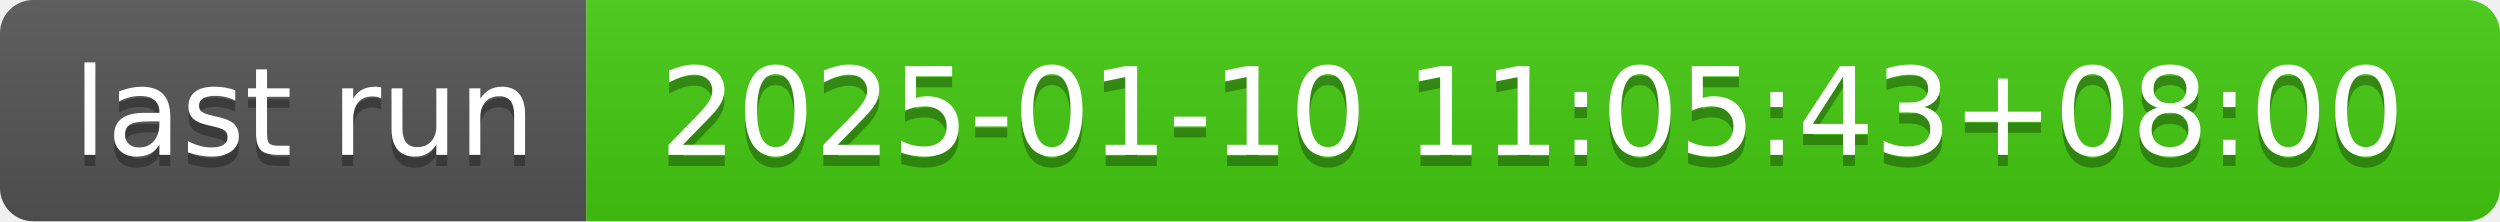
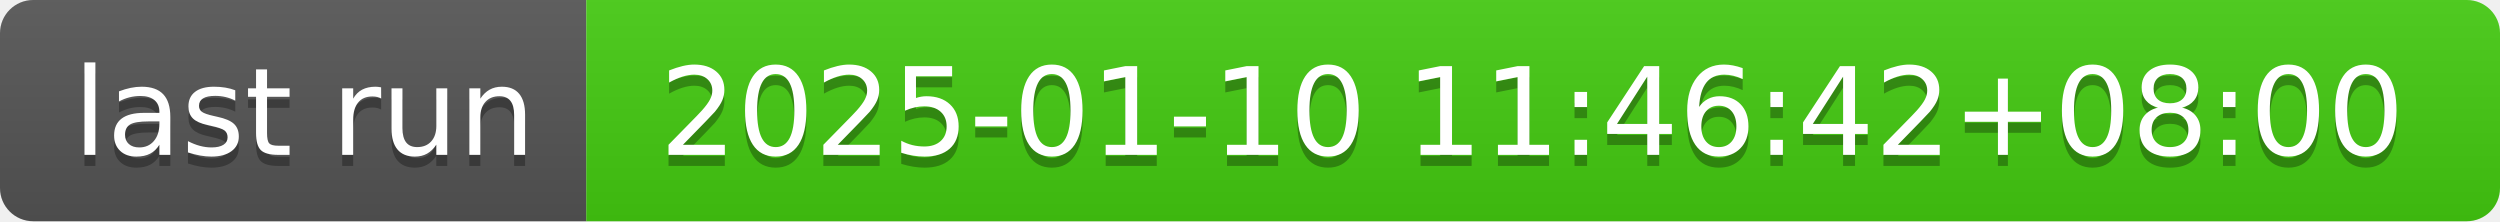
- <svg xmlns="http://www.w3.org/2000/svg" width="226" height="20" role="img" aria-label="last run: 2025-01-10 11:05:43+08:00">
+ <svg xmlns="http://www.w3.org/2000/svg" width="226" height="20" role="img" aria-label="last run: 2025-01-10 11:46:42+08:00">
  <linearGradient id="s" x2="0" y2="100%">
    <stop offset="0" stop-color="#bbb" stop-opacity=".1" />
    <stop offset="1" stop-opacity=".1" />
  </linearGradient>
  <clipPath id="r">
    <rect width="226" height="20" rx="3" fill="#fff" />
  </clipPath>
  <g clip-path="url(#r)">
    <rect width="53" height="20" fill="#555" />
    <rect x="53" width="173" height="20" fill="#4c1" />
    <rect width="226" height="20" fill="url(#s)" />
  </g>
  <g fill="#fff" text-anchor="middle" font-family="Verdana,Geneva,DejaVu Sans,sans-serif" text-rendering="geometricPrecision" font-size="110">
    <text aria-hidden="true" x="275" y="150" fill="#010101" fill-opacity=".3" transform="scale(.1)" textLength="430">last run</text>
    <text x="275" y="140" transform="scale(.1)" fill="#fff" textLength="430">last run</text>
-     <text aria-hidden="true" x="1385" y="150" fill="#010101" fill-opacity=".3" transform="scale(.1)" textLength="1630">2025-01-10 11:05:43+08:00</text>
-     <text x="1385" y="140" transform="scale(.1)" fill="#fff" textLength="1630">2025-01-10 11:05:43+08:00</text>
+     <text aria-hidden="true" x="1385" y="150" fill="#010101" fill-opacity=".3" transform="scale(.1)" textLength="1630">2025-01-10 11:46:42+08:00</text>
+     <text x="1385" y="140" transform="scale(.1)" fill="#fff" textLength="1630">2025-01-10 11:46:42+08:00</text>
  </g>
</svg>
